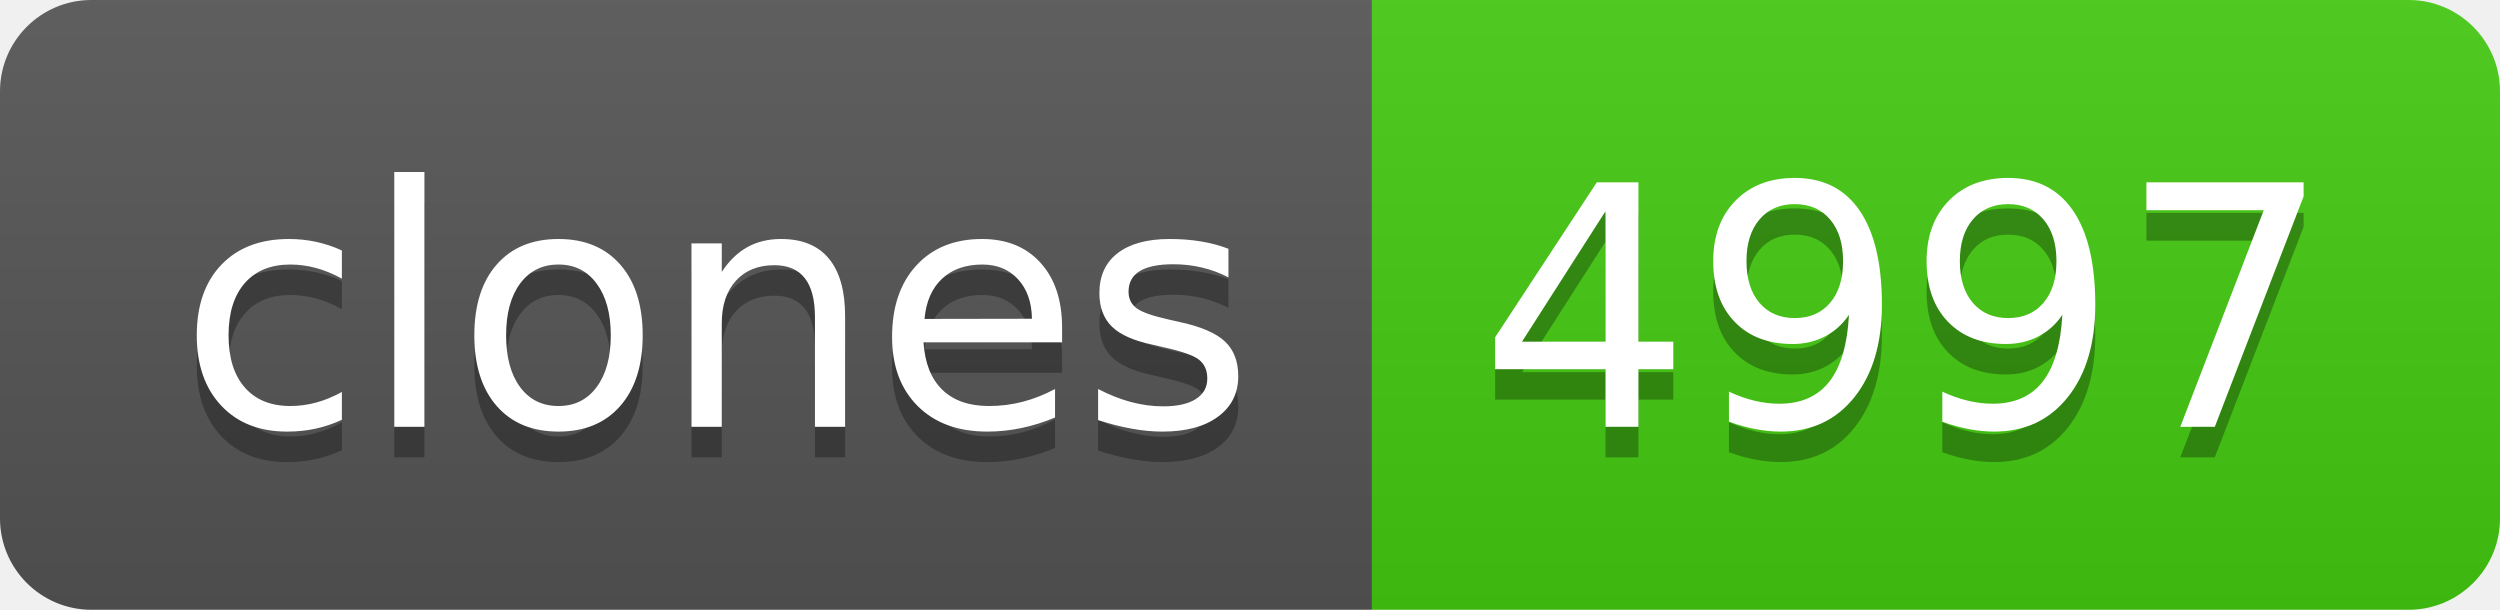
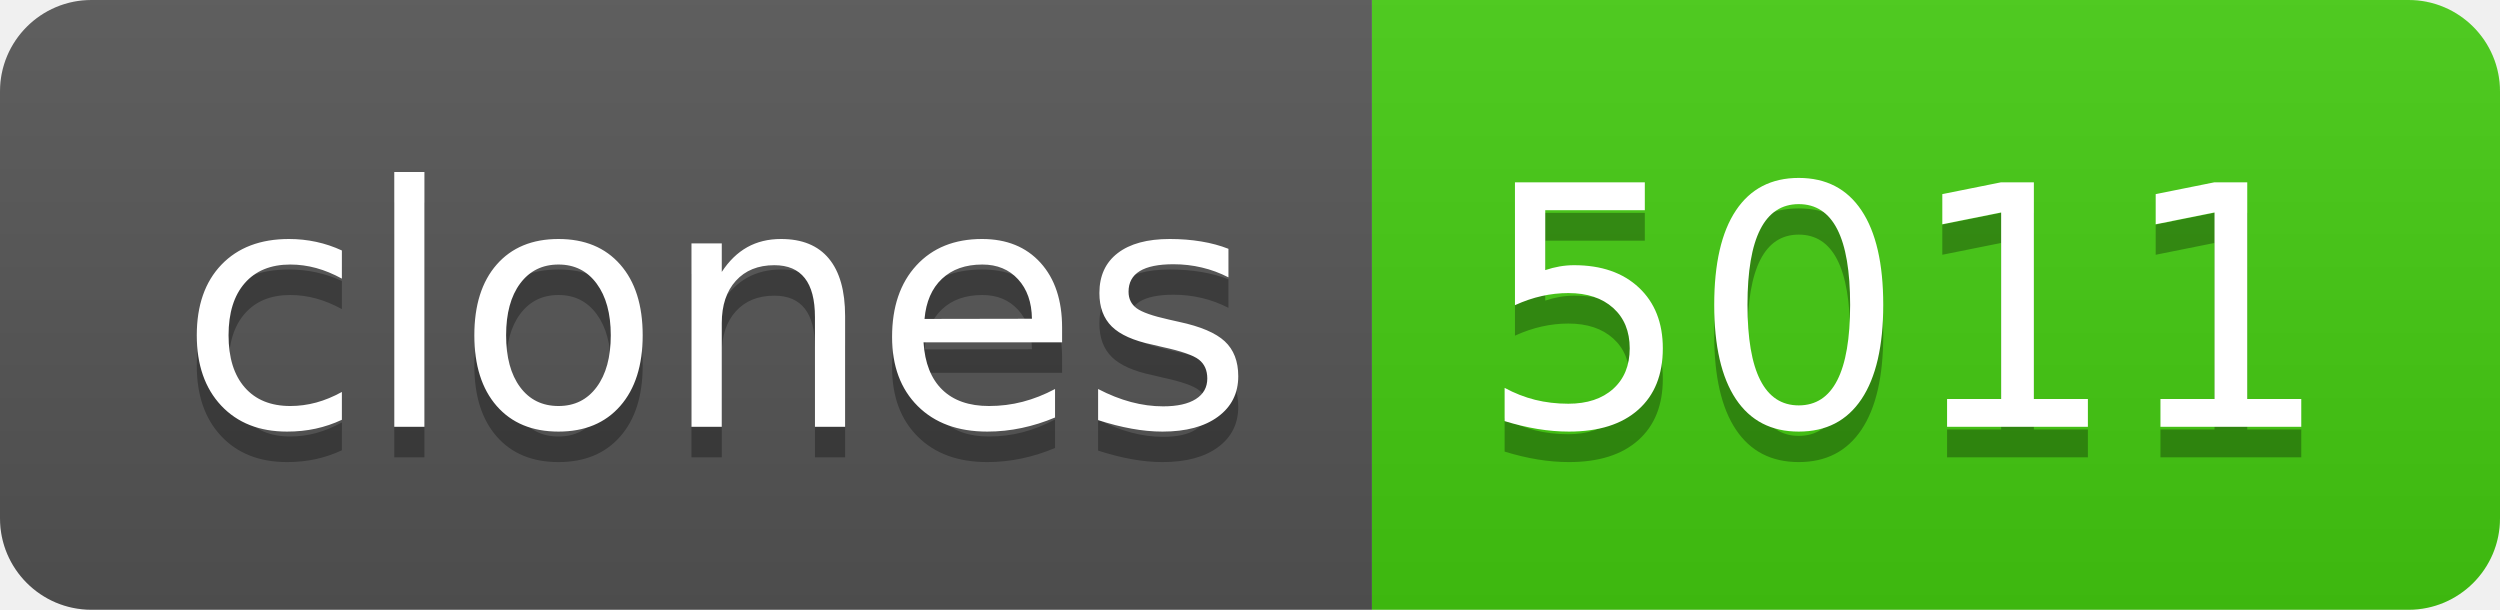
- <svg xmlns="http://www.w3.org/2000/svg" width="82" height="20" role="img" aria-label="clones: 4997">
+ <svg xmlns="http://www.w3.org/2000/svg" width="82" height="20" role="img" aria-label="clones: 5011">
  <linearGradient id="s" x2="0" y2="100%">
    <stop offset="0" stop-color="#bbb" stop-opacity=".1" />
    <stop offset="1" stop-opacity=".1" />
  </linearGradient>
  <clipPath id="r">
    <rect width="82" height="20" rx="3" fill="#fff" />
  </clipPath>
  <g clip-path="url(#r)">
    <rect width="45" height="20" fill="#555" />
    <rect x="45" width="37" height="20" fill="#4c1" />
    <rect width="82" height="20" fill="url(#s)" />
  </g>
  <g fill="#fff" text-anchor="middle" font-family="Verdana,Geneva,DejaVu Sans,sans-serif" text-rendering="geometricPrecision" font-size="110">
    <text aria-hidden="true" x="235" y="150" fill="#010101" fill-opacity=".3" transform="scale(.1)" textLength="350">clones</text>
    <text x="235" y="140" transform="scale(.1)" fill="#fff" textLength="350">clones</text>
-     <text aria-hidden="true" x="625" y="150" fill="#010101" fill-opacity=".3" transform="scale(.1)" textLength="270">4997</text>
-     <text x="625" y="140" transform="scale(.1)" fill="#fff" textLength="270">4997</text>
+     <text aria-hidden="true" x="625" y="150" fill="#010101" fill-opacity=".3" transform="scale(.1)" textLength="270">5011</text>
+     <text x="625" y="140" transform="scale(.1)" fill="#fff" textLength="270">5011</text>
  </g>
</svg>
